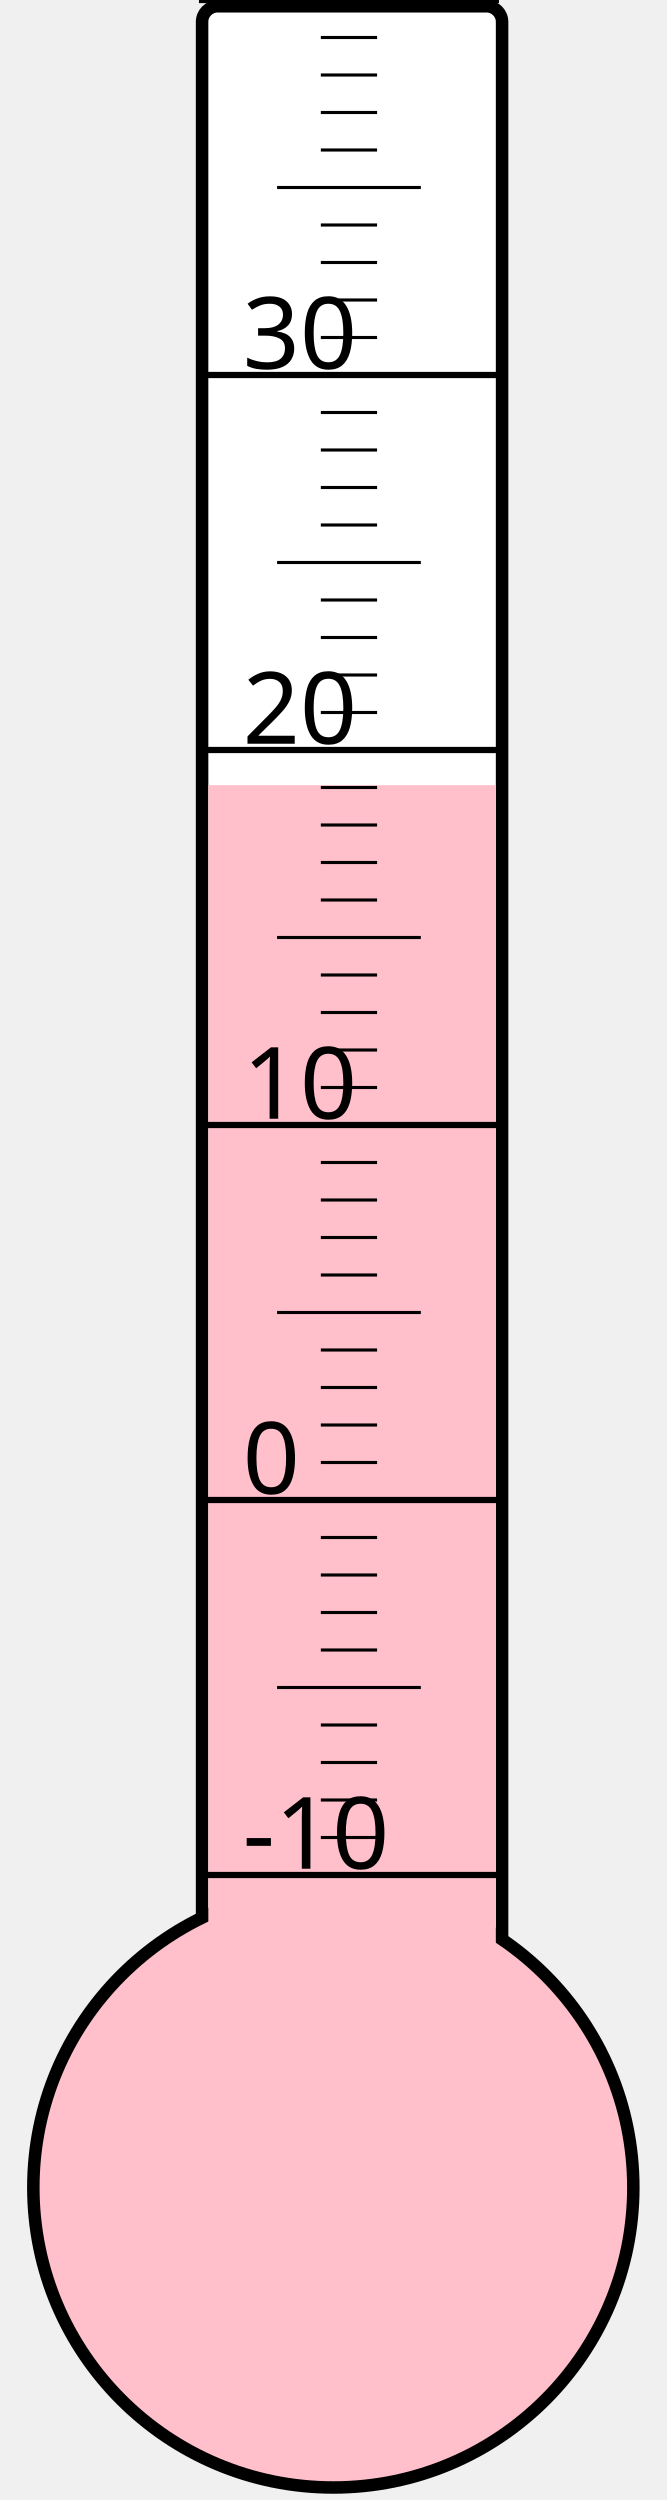
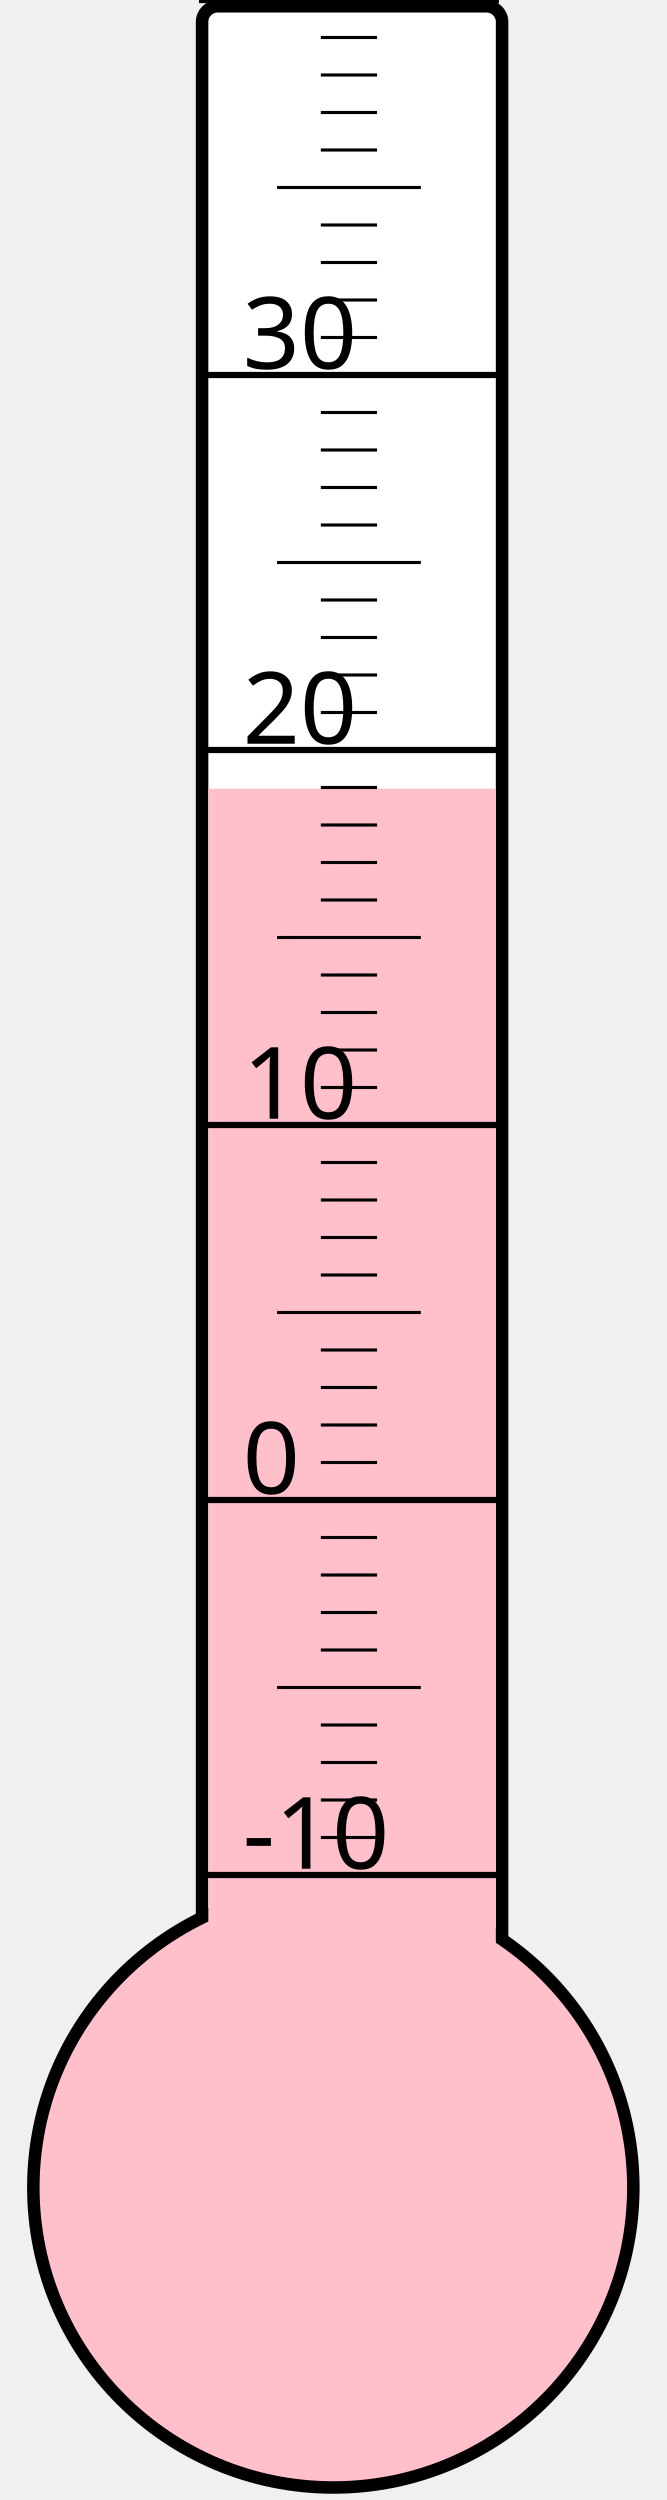
<svg xmlns="http://www.w3.org/2000/svg" width="40px" height="150px" viewBox="0 0 200 800">
  <rect width="200" height="800" x="0" y="0" style="fill: #ffffeb; fill-opacity: 0;" />
  <rect width="96" height="680" x="58" y="2" rx="5" ry="5" style="fill: white; fill-opacity: 1; stroke: black; stroke-width: 4;" />
  <circle cx="100" cy="700" r="96" style="fill: pink; stroke: black; stroke-width: 4;" />
-   <rect width="92" height="448.75" x="60" y="251.25" style="fill: pink; fill-opacity: 1; stroke-width: 0;" />
+   <rect width="92" height="447.625" x="60" y="252.375" style="fill: pink; fill-opacity: 1; stroke-width: 0;" />
  <text x="71" y="598" style="font-family: sans-serif; font-size: 24pt;">-10</text>
  <text x="71" y="478" style="font-family: sans-serif; font-size: 24pt;">0</text>
  <text x="71" y="358" style="font-family: sans-serif; font-size: 24pt;">10</text>
  <text x="71" y="238" style="font-family: sans-serif; font-size: 24pt;">20</text>
  <text x="71" y="118" style="font-family: sans-serif; font-size: 24pt;">30</text>
  <g style="stroke: black;">
    <line x1="57" y1="600" x2="153" y2="600" style="stroke-width: 2;" />
    <line x1="96" y1="588" x2="114" y2="588" style="stroke-width: 1;" />
    <line x1="96" y1="576" x2="114" y2="576" style="stroke-width: 1;" />
    <line x1="96" y1="564" x2="114" y2="564" style="stroke-width: 1;" />
    <line x1="96" y1="552" x2="114" y2="552" style="stroke-width: 1;" />
    <line x1="82" y1="540" x2="128" y2="540" style="stroke-width: 1;" />
    <line x1="96" y1="528" x2="114" y2="528" style="stroke-width: 1;" />
    <line x1="96" y1="516" x2="114" y2="516" style="stroke-width: 1;" />
    <line x1="96" y1="504" x2="114" y2="504" style="stroke-width: 1;" />
    <line x1="96" y1="492" x2="114" y2="492" style="stroke-width: 1;" />
    <line x1="57" y1="480" x2="153" y2="480" style="stroke-width: 2;" />
    <line x1="96" y1="468" x2="114" y2="468" style="stroke-width: 1;" />
    <line x1="96" y1="456" x2="114" y2="456" style="stroke-width: 1;" />
    <line x1="96" y1="444" x2="114" y2="444" style="stroke-width: 1;" />
    <line x1="96" y1="432" x2="114" y2="432" style="stroke-width: 1;" />
    <line x1="82" y1="420" x2="128" y2="420" style="stroke-width: 1;" />
    <line x1="96" y1="408" x2="114" y2="408" style="stroke-width: 1;" />
    <line x1="96" y1="396" x2="114" y2="396" style="stroke-width: 1;" />
    <line x1="96" y1="384" x2="114" y2="384" style="stroke-width: 1;" />
    <line x1="96" y1="372" x2="114" y2="372" style="stroke-width: 1;" />
    <line x1="57" y1="360" x2="153" y2="360" style="stroke-width: 2;" />
    <line x1="96" y1="348" x2="114" y2="348" style="stroke-width: 1;" />
    <line x1="96" y1="336" x2="114" y2="336" style="stroke-width: 1;" />
    <line x1="96" y1="324" x2="114" y2="324" style="stroke-width: 1;" />
    <line x1="96" y1="312" x2="114" y2="312" style="stroke-width: 1;" />
    <line x1="82" y1="300" x2="128" y2="300" style="stroke-width: 1;" />
    <line x1="96" y1="288" x2="114" y2="288" style="stroke-width: 1;" />
    <line x1="96" y1="276" x2="114" y2="276" style="stroke-width: 1;" />
    <line x1="96" y1="264" x2="114" y2="264" style="stroke-width: 1;" />
    <line x1="96" y1="252" x2="114" y2="252" style="stroke-width: 1;" />
    <line x1="57" y1="240" x2="153" y2="240" style="stroke-width: 2;" />
    <line x1="96" y1="228" x2="114" y2="228" style="stroke-width: 1;" />
    <line x1="96" y1="216" x2="114" y2="216" style="stroke-width: 1;" />
    <line x1="96" y1="204" x2="114" y2="204" style="stroke-width: 1;" />
    <line x1="96" y1="192" x2="114" y2="192" style="stroke-width: 1;" />
    <line x1="82" y1="180" x2="128" y2="180" style="stroke-width: 1;" />
    <line x1="96" y1="168" x2="114" y2="168" style="stroke-width: 1;" />
    <line x1="96" y1="156" x2="114" y2="156" style="stroke-width: 1;" />
    <line x1="96" y1="144" x2="114" y2="144" style="stroke-width: 1;" />
    <line x1="96" y1="132" x2="114" y2="132" style="stroke-width: 1;" />
    <line x1="57" y1="120" x2="153" y2="120" style="stroke-width: 2;" />
    <line x1="96" y1="108" x2="114" y2="108" style="stroke-width: 1;" />
    <line x1="96" y1="96" x2="114" y2="96" style="stroke-width: 1;" />
    <line x1="96" y1="84" x2="114" y2="84" style="stroke-width: 1;" />
    <line x1="96" y1="72" x2="114" y2="72" style="stroke-width: 1;" />
    <line x1="82" y1="60" x2="128" y2="60" style="stroke-width: 1;" />
    <line x1="96" y1="48" x2="114" y2="48" style="stroke-width: 1;" />
    <line x1="96" y1="36" x2="114" y2="36" style="stroke-width: 1;" />
    <line x1="96" y1="24" x2="114" y2="24" style="stroke-width: 1;" />
    <line x1="96" y1="12" x2="114" y2="12" style="stroke-width: 1;" />
    <line x1="57" y1="0" x2="153" y2="0" style="stroke-width: 2;" />
  </g>
</svg>
